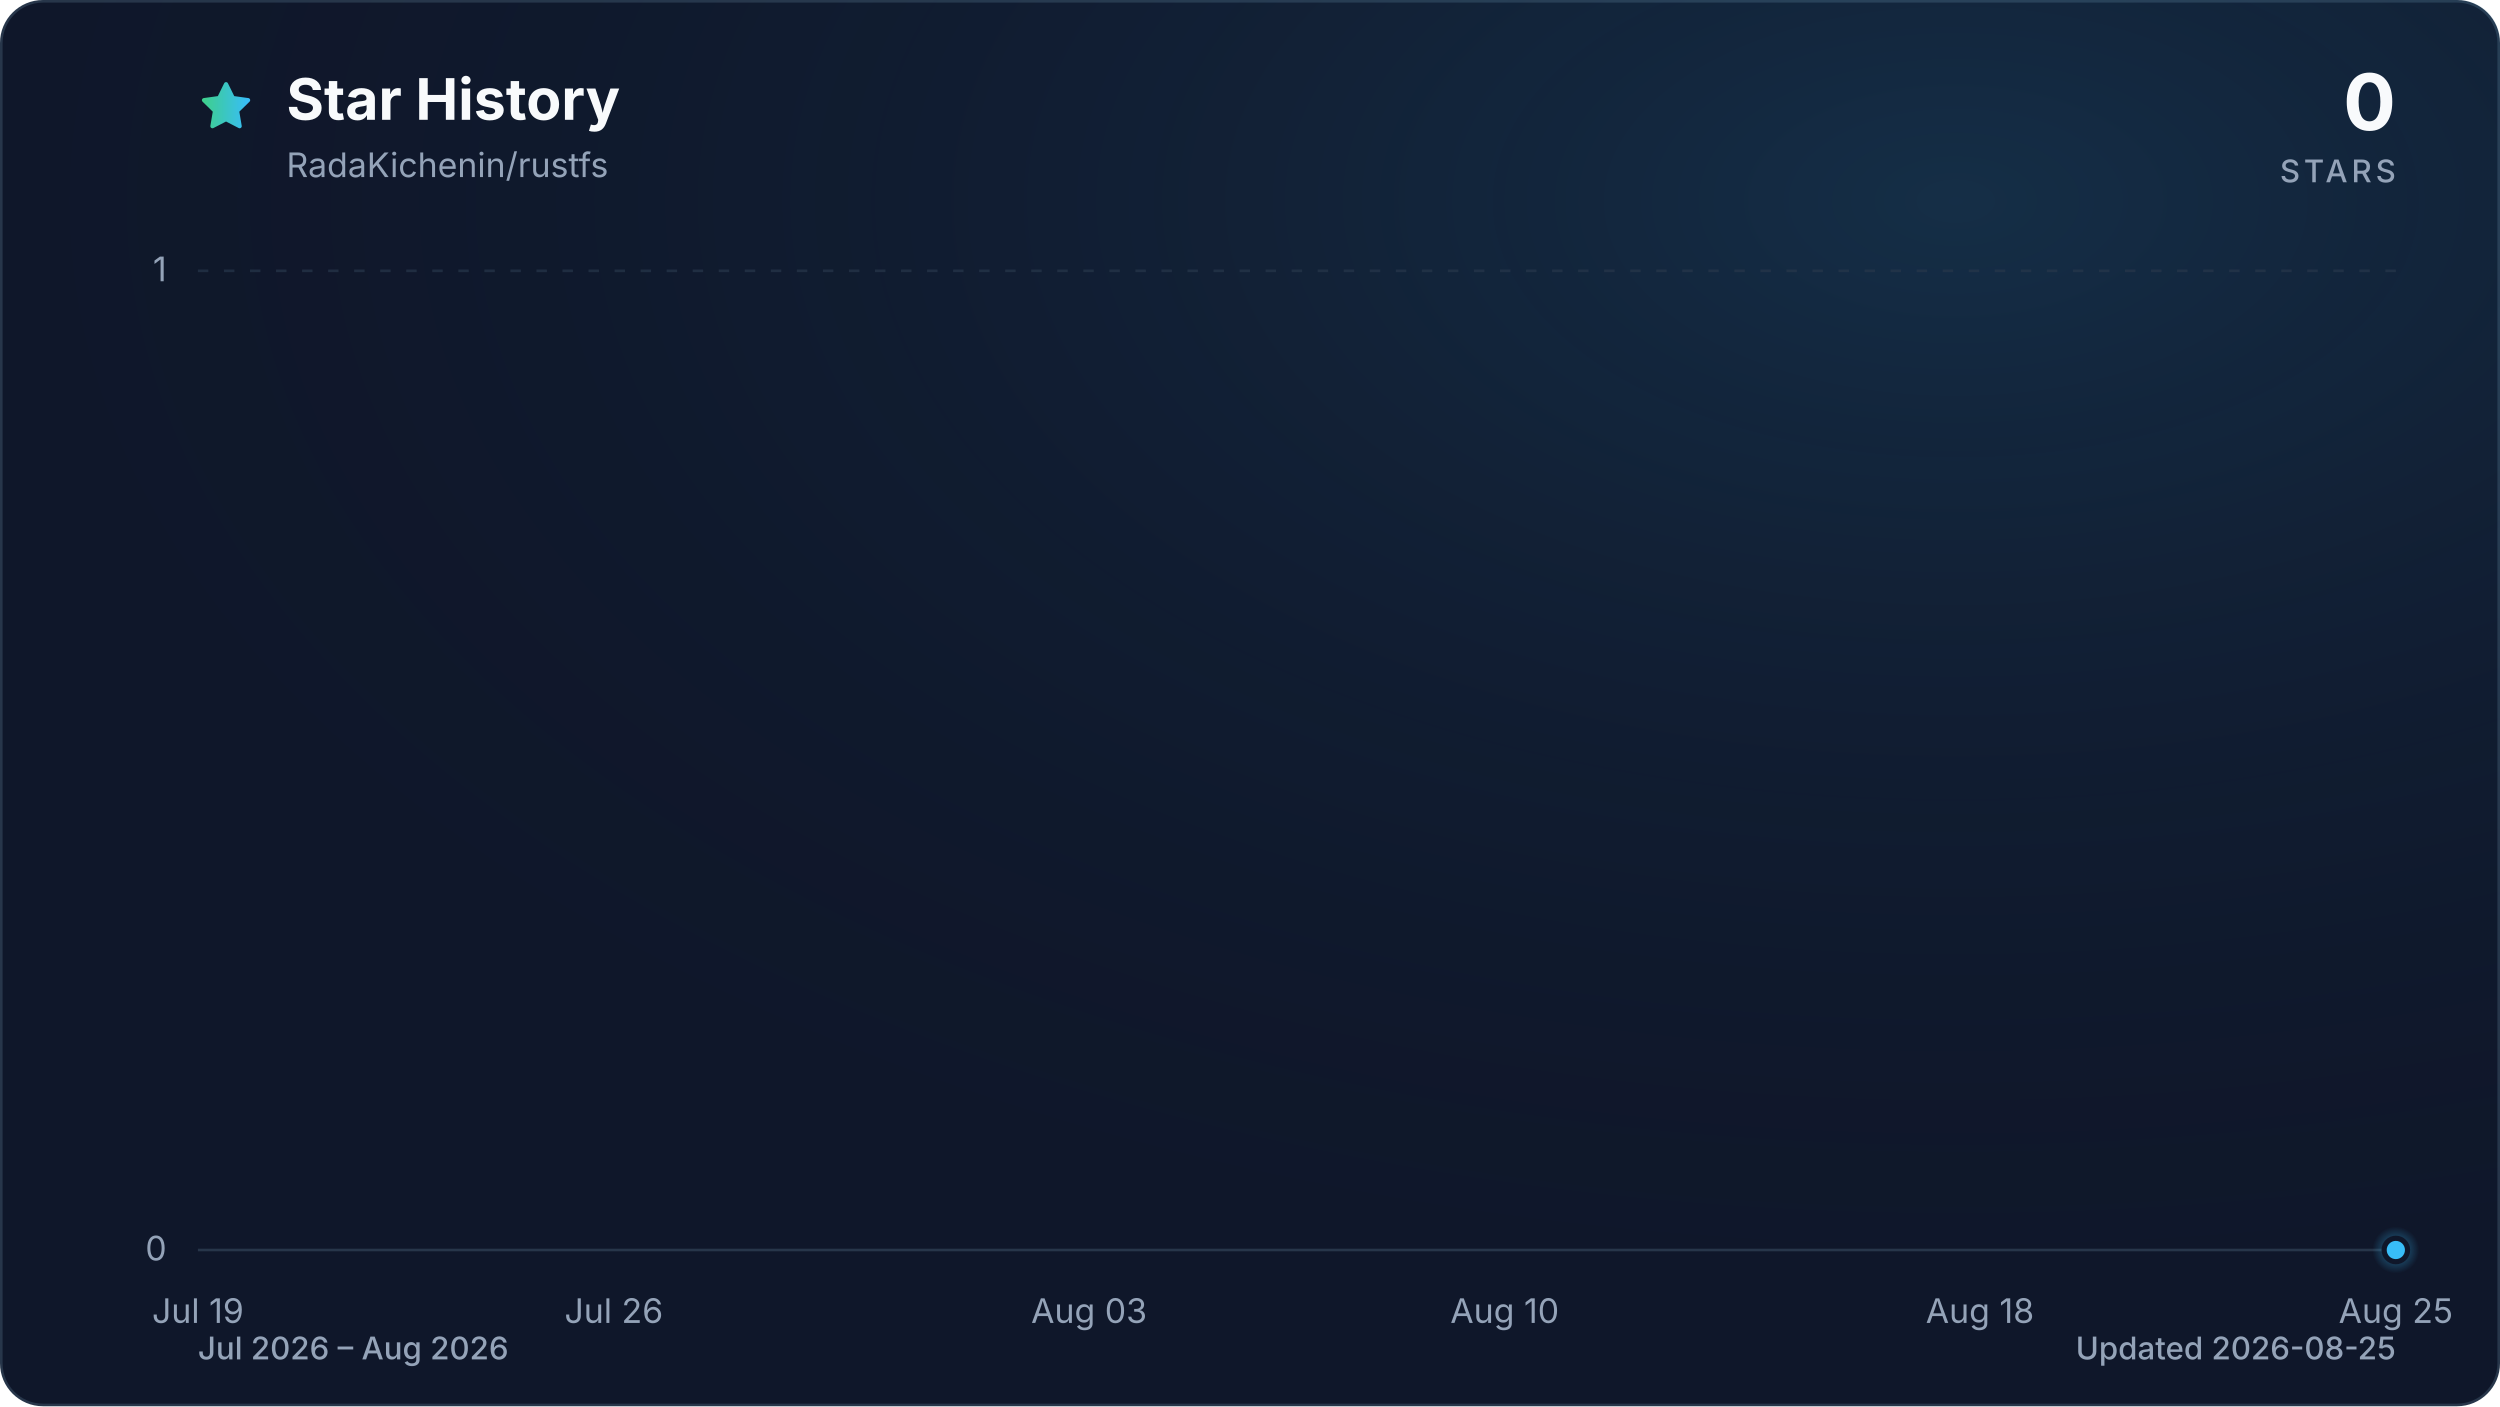
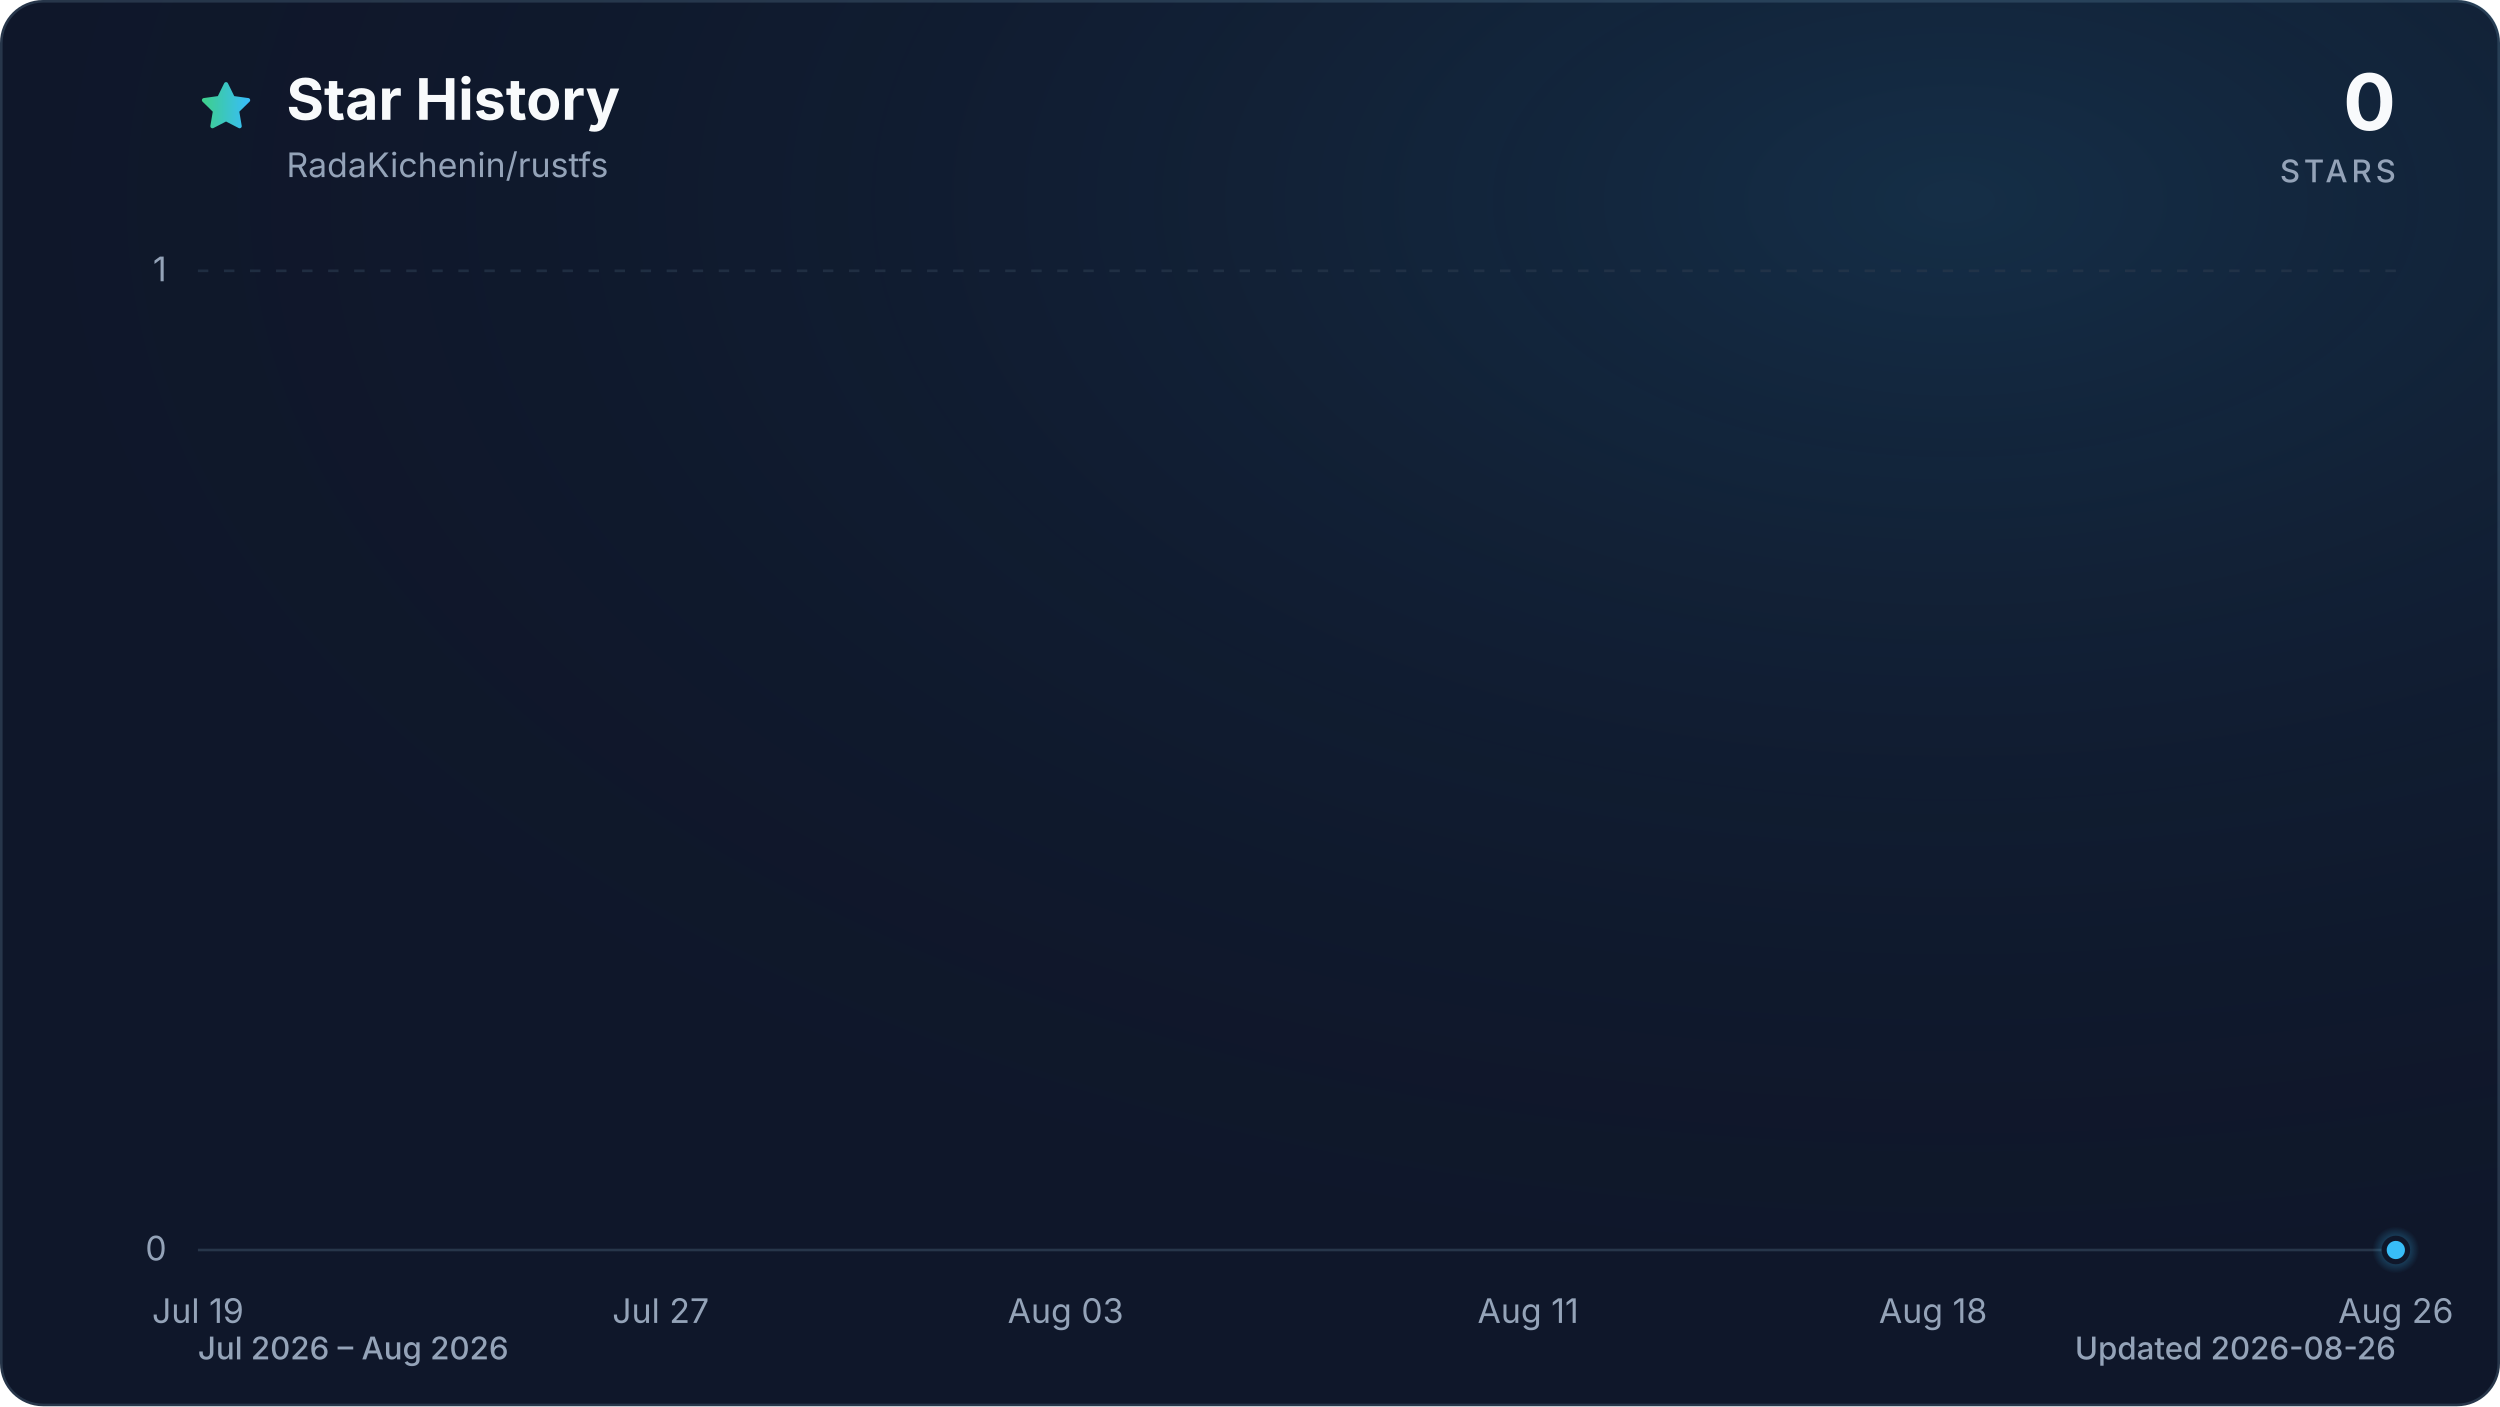
<svg xmlns="http://www.w3.org/2000/svg" viewBox="0 0 960 540" role="img" aria-labelledby="title description" data-style="gradient" data-variant="glow" data-animated="true">
  <defs>
    <linearGradient id="trend" x1="0" y1="0" x2="1" y2="0">
      <stop offset="0%" stop-color="#3ecf8e" />
      <stop offset="100%" stop-color="#38bdf8" />
    </linearGradient>
    <linearGradient id="area" x1="0" y1="0" x2="0" y2="1">
      <stop offset="0%" stop-color="#3ecf8e" stop-opacity="0.30" />
      <stop offset="55%" stop-color="#38bdf8" stop-opacity="0.10" />
      <stop offset="100%" stop-color="#38bdf8" stop-opacity="0.01" />
    </linearGradient>
    <radialGradient id="marker-halo" cx="50%" cy="50%" r="50%">
      <stop offset="0%" stop-color="#38bdf8" stop-opacity="0.55" />
      <stop offset="100%" stop-color="#38bdf8" stop-opacity="0" />
    </radialGradient>
    <radialGradient id="surface-glow" cx="78%" cy="14%" r="80%">
      <stop offset="0%" stop-color="#38bdf8" stop-opacity="0.14" />
      <stop offset="100%" stop-color="#0f172a" stop-opacity="0" />
    </radialGradient>
    <filter id="trend-glow" x="-20%" y="-20%" width="140%" height="140%">
      <feGaussianBlur stdDeviation="7" />
    </filter>
  </defs>
  <style>
.trend-enter{transform-box:fill-box;transform-origin:center;animation:trend-enter 520ms cubic-bezier(0.16,1,0.3,1)}
.marker-enter{transform-box:fill-box;transform-origin:center;animation:marker-enter 320ms cubic-bezier(0.16,1,0.3,1) 200ms both}
.marker-pulse{transform-box:fill-box;transform-origin:center;animation:marker-pulse 2.6s ease-out infinite}
@keyframes trend-enter{from{opacity:.35;transform:translateY(10px)}to{opacity:1;transform:translateY(0)}}
@keyframes marker-enter{from{opacity:0;transform:scale(.4)}to{opacity:1;transform:scale(1)}}
@keyframes marker-pulse{0%{opacity:.5;transform:scale(.7)}70%,100%{opacity:0;transform:scale(2.1)}}
@media (prefers-reduced-motion:reduce){.trend-enter,.marker-enter,.marker-pulse{animation:none!important}}
@media (prefers-reduced-motion:reduce){.marker-pulse{opacity:0}}
</style>
  <rect x="0.5" y="0.5" width="959" height="539" fill="#0f172a" stroke="#27364a" stroke-width="1" rx="16" />
  <rect width="960" height="540" fill="url(#surface-glow)" rx="16" />
  <path d="M12 2.6l2.9 5.9 6.5.9-4.7 4.6 1.1 6.5-5.8-3-5.8 3 1.1-6.5-4.7-4.6 6.5-.9L12 2.6Z" transform="translate(76 30) scale(.9)" fill="url(#trend)" stroke="url(#trend)" stroke-width="1.8" stroke-linejoin="round" aria-hidden="true" />
  <text x="110" y="46" fill="#f8fafc" font-family="ui-sans-serif, system-ui, -apple-system, BlinkMacSystemFont, 'Segoe UI', sans-serif" font-size="22" font-weight="700">Star History</text>
  <text x="110" y="68" fill="#94a3b8" font-family="ui-sans-serif, system-ui, -apple-system, BlinkMacSystemFont, 'Segoe UI', sans-serif" font-size="13">RadaKichenin/rustfs</text>
  <text x="920" y="50" fill="#f8fafc" font-family="ui-sans-serif, system-ui, -apple-system, BlinkMacSystemFont, 'Segoe UI', sans-serif" font-size="30" font-weight="700" text-anchor="end">0</text>
  <text x="920" y="70" fill="#94a3b8" font-family="ui-sans-serif, system-ui, -apple-system, BlinkMacSystemFont, 'Segoe UI', sans-serif" font-size="12" font-weight="500" letter-spacing="1.5" text-anchor="end">STARS</text>
  <line x1="76" y1="480.0" x2="920" y2="480.0" stroke="#27364a" stroke-width="1" stroke-dasharray="0" opacity="1" />
  <text x="64" y="484.0" fill="#94a3b8" font-family="ui-sans-serif, system-ui, -apple-system, BlinkMacSystemFont, 'Segoe UI', sans-serif" font-size="13" text-anchor="end">0</text>
  <line x1="76" y1="104.0" x2="920" y2="104.0" stroke="#27364a" stroke-width="1" stroke-dasharray="4 6" opacity="0.7" />
  <text x="64" y="108.0" fill="#94a3b8" font-family="ui-sans-serif, system-ui, -apple-system, BlinkMacSystemFont, 'Segoe UI', sans-serif" font-size="13" text-anchor="end">1</text>
  <text x="76.0" y="508" fill="#94a3b8" font-family="ui-sans-serif, system-ui, -apple-system, BlinkMacSystemFont, 'Segoe UI', sans-serif" font-size="13" text-anchor="middle">Jul 19</text>
-   <text x="235.7" y="508" fill="#94a3b8" font-family="ui-sans-serif, system-ui, -apple-system, BlinkMacSystemFont, 'Segoe UI', sans-serif" font-size="13" text-anchor="middle">Jul 26</text>
-   <text x="418.2" y="508" fill="#94a3b8" font-family="ui-sans-serif, system-ui, -apple-system, BlinkMacSystemFont, 'Segoe UI', sans-serif" font-size="13" text-anchor="middle">Aug 03</text>
-   <text x="577.8" y="508" fill="#94a3b8" font-family="ui-sans-serif, system-ui, -apple-system, BlinkMacSystemFont, 'Segoe UI', sans-serif" font-size="13" text-anchor="middle">Aug 10</text>
-   <text x="760.3" y="508" fill="#94a3b8" font-family="ui-sans-serif, system-ui, -apple-system, BlinkMacSystemFont, 'Segoe UI', sans-serif" font-size="13" text-anchor="middle">Aug 18</text>
-   <text x="920.0" y="508" fill="#94a3b8" font-family="ui-sans-serif, system-ui, -apple-system, BlinkMacSystemFont, 'Segoe UI', sans-serif" font-size="13" text-anchor="middle">Aug 25</text>
+   <text x="253.7" y="508" fill="#94a3b8" font-family="ui-sans-serif, system-ui, -apple-system, BlinkMacSystemFont, 'Segoe UI', sans-serif" font-size="13" text-anchor="middle">Jul 27</text>
+   <text x="409.2" y="508" fill="#94a3b8" font-family="ui-sans-serif, system-ui, -apple-system, BlinkMacSystemFont, 'Segoe UI', sans-serif" font-size="13" text-anchor="middle">Aug 03</text>
+   <text x="586.8" y="508" fill="#94a3b8" font-family="ui-sans-serif, system-ui, -apple-system, BlinkMacSystemFont, 'Segoe UI', sans-serif" font-size="13" text-anchor="middle">Aug 11</text>
+   <text x="742.3" y="508" fill="#94a3b8" font-family="ui-sans-serif, system-ui, -apple-system, BlinkMacSystemFont, 'Segoe UI', sans-serif" font-size="13" text-anchor="middle">Aug 18</text>
+   <text x="920.0" y="508" fill="#94a3b8" font-family="ui-sans-serif, system-ui, -apple-system, BlinkMacSystemFont, 'Segoe UI', sans-serif" font-size="13" text-anchor="middle">Aug 26</text>
  <g class="trend-enter">
-     <path d="M 76.0 480.0 C 83.6 480.0, 91.2 480.0, 98.8 480.0 C 106.4 480.0, 114.0 480.0, 121.6 480.0 C 129.2 480.0, 136.8 480.0, 144.4 480.0 C 152.0 480.0, 159.6 480.0, 167.2 480.0 C 174.8 480.0, 182.5 480.0, 190.1 480.0 C 197.7 480.0, 205.3 480.0, 212.9 480.0 C 220.5 480.0, 228.1 480.0, 235.7 480.0 C 243.3 480.0, 250.9 480.0, 258.5 480.0 C 266.1 480.0, 273.7 480.0, 281.3 480.0 C 288.9 480.0, 296.5 480.0, 304.1 480.0 C 311.7 480.0, 319.3 480.0, 326.9 480.0 C 334.5 480.0, 342.1 480.0, 349.7 480.0 C 357.3 480.0, 364.9 480.0, 372.5 480.0 C 380.1 480.0, 387.7 480.0, 395.4 480.0 C 403.0 480.0, 410.6 480.0, 418.2 480.0 C 425.8 480.0, 433.4 480.0, 441.0 480.0 C 448.6 480.0, 456.2 480.0, 463.8 480.0 C 471.4 480.0, 479.0 480.0, 486.6 480.0 C 494.2 480.0, 501.8 480.0, 509.4 480.0 C 517.0 480.0, 524.6 480.0, 532.2 480.0 C 539.8 480.0, 547.4 480.0, 555.0 480.0 C 562.6 480.0, 570.2 480.0, 577.8 480.0 C 585.4 480.0, 593.0 480.0, 600.6 480.0 C 608.3 480.0, 615.9 480.0, 623.5 480.0 C 631.1 480.0, 638.7 480.0, 646.3 480.0 C 653.9 480.0, 661.5 480.0, 669.1 480.0 C 676.7 480.0, 684.3 480.0, 691.9 480.0 C 699.5 480.0, 707.1 480.0, 714.7 480.0 C 722.3 480.0, 729.9 480.0, 737.5 480.0 C 745.1 480.0, 752.7 480.0, 760.3 480.0 C 767.9 480.0, 775.5 480.0, 783.1 480.0 C 790.7 480.0, 798.3 480.0, 805.9 480.0 C 813.5 480.0, 821.2 480.0, 828.8 480.0 C 836.4 480.0, 844.0 480.0, 851.6 480.0 C 859.2 480.0, 866.8 480.0, 874.4 480.0 C 882.0 480.0, 889.6 480.0, 897.2 480.0 C 904.8 480.0, 912.4 480.0, 920.0 480.0 L 920.0 480.0 L 76.0 480.0 Z" fill="url(#area)" />
-     <path d="M 76.0 480.0 C 83.6 480.0, 91.2 480.0, 98.8 480.0 C 106.4 480.0, 114.0 480.0, 121.6 480.0 C 129.2 480.0, 136.8 480.0, 144.4 480.0 C 152.0 480.0, 159.6 480.0, 167.2 480.0 C 174.8 480.0, 182.5 480.0, 190.1 480.0 C 197.7 480.0, 205.3 480.0, 212.9 480.0 C 220.5 480.0, 228.1 480.0, 235.7 480.0 C 243.3 480.0, 250.9 480.0, 258.5 480.0 C 266.1 480.0, 273.7 480.0, 281.3 480.0 C 288.9 480.0, 296.5 480.0, 304.1 480.0 C 311.7 480.0, 319.3 480.0, 326.9 480.0 C 334.5 480.0, 342.1 480.0, 349.7 480.0 C 357.3 480.0, 364.9 480.0, 372.5 480.0 C 380.1 480.0, 387.7 480.0, 395.4 480.0 C 403.0 480.0, 410.6 480.0, 418.2 480.0 C 425.8 480.0, 433.4 480.0, 441.0 480.0 C 448.6 480.0, 456.2 480.0, 463.8 480.0 C 471.4 480.0, 479.0 480.0, 486.6 480.0 C 494.2 480.0, 501.8 480.0, 509.4 480.0 C 517.0 480.0, 524.6 480.0, 532.2 480.0 C 539.8 480.0, 547.4 480.0, 555.0 480.0 C 562.6 480.0, 570.2 480.0, 577.8 480.0 C 585.4 480.0, 593.0 480.0, 600.6 480.0 C 608.3 480.0, 615.9 480.0, 623.5 480.0 C 631.1 480.0, 638.7 480.0, 646.3 480.0 C 653.9 480.0, 661.5 480.0, 669.1 480.0 C 676.7 480.0, 684.3 480.0, 691.9 480.0 C 699.5 480.0, 707.1 480.0, 714.7 480.0 C 722.3 480.0, 729.9 480.0, 737.5 480.0 C 745.1 480.0, 752.7 480.0, 760.3 480.0 C 767.9 480.0, 775.5 480.0, 783.1 480.0 C 790.7 480.0, 798.3 480.0, 805.9 480.0 C 813.5 480.0, 821.2 480.0, 828.8 480.0 C 836.4 480.0, 844.0 480.0, 851.6 480.0 C 859.2 480.0, 866.8 480.0, 874.4 480.0 C 882.0 480.0, 889.6 480.0, 897.2 480.0 C 904.8 480.0, 912.4 480.0, 920.0 480.0" fill="none" stroke="url(#trend)" stroke-width="12" stroke-linecap="round" stroke-linejoin="round" opacity="0.16" filter="url(#trend-glow)" />
-     <path d="M 76.0 480.0 C 83.6 480.0, 91.2 480.0, 98.8 480.0 C 106.4 480.0, 114.0 480.0, 121.6 480.0 C 129.2 480.0, 136.8 480.0, 144.4 480.0 C 152.0 480.0, 159.6 480.0, 167.2 480.0 C 174.8 480.0, 182.5 480.0, 190.1 480.0 C 197.7 480.0, 205.3 480.0, 212.9 480.0 C 220.5 480.0, 228.1 480.0, 235.7 480.0 C 243.3 480.0, 250.9 480.0, 258.5 480.0 C 266.1 480.0, 273.7 480.0, 281.3 480.0 C 288.9 480.0, 296.5 480.0, 304.1 480.0 C 311.7 480.0, 319.3 480.0, 326.9 480.0 C 334.5 480.0, 342.1 480.0, 349.7 480.0 C 357.3 480.0, 364.9 480.0, 372.5 480.0 C 380.1 480.0, 387.7 480.0, 395.4 480.0 C 403.0 480.0, 410.6 480.0, 418.2 480.0 C 425.8 480.0, 433.4 480.0, 441.0 480.0 C 448.6 480.0, 456.2 480.0, 463.8 480.0 C 471.4 480.0, 479.0 480.0, 486.6 480.0 C 494.2 480.0, 501.8 480.0, 509.4 480.0 C 517.0 480.0, 524.6 480.0, 532.2 480.0 C 539.8 480.0, 547.4 480.0, 555.0 480.0 C 562.6 480.0, 570.2 480.0, 577.8 480.0 C 585.4 480.0, 593.0 480.0, 600.6 480.0 C 608.3 480.0, 615.9 480.0, 623.5 480.0 C 631.1 480.0, 638.7 480.0, 646.3 480.0 C 653.9 480.0, 661.5 480.0, 669.1 480.0 C 676.7 480.0, 684.3 480.0, 691.9 480.0 C 699.5 480.0, 707.1 480.0, 714.7 480.0 C 722.3 480.0, 729.9 480.0, 737.5 480.0 C 745.1 480.0, 752.7 480.0, 760.3 480.0 C 767.9 480.0, 775.5 480.0, 783.1 480.0 C 790.7 480.0, 798.3 480.0, 805.9 480.0 C 813.5 480.0, 821.2 480.0, 828.8 480.0 C 836.4 480.0, 844.0 480.0, 851.6 480.0 C 859.2 480.0, 866.8 480.0, 874.4 480.0 C 882.0 480.0, 889.6 480.0, 897.2 480.0 C 904.8 480.0, 912.4 480.0, 920.0 480.0" fill="none" stroke="url(#trend)" stroke-width="3" stroke-linecap="round" stroke-linejoin="round" />
+     <path d="M 76.0 480.0 C 83.4 480.0, 90.8 480.0, 98.2 480.0 C 105.6 480.0, 113.0 480.0, 120.4 480.0 C 127.8 480.0, 135.2 480.0, 142.6 480.0 C 150.0 480.0, 157.4 480.0, 164.8 480.0 C 172.2 480.0, 179.6 480.0, 187.1 480.0 C 194.5 480.0, 201.9 480.0, 209.3 480.0 C 216.7 480.0, 224.1 480.0, 231.5 480.0 C 238.9 480.0, 246.3 480.0, 253.7 480.0 C 261.1 480.0, 268.5 480.0, 275.9 480.0 C 283.3 480.0, 290.7 480.0, 298.1 480.0 C 305.5 480.0, 312.9 480.0, 320.3 480.0 C 327.7 480.0, 335.1 480.0, 342.5 480.0 C 349.9 480.0, 357.3 480.0, 364.7 480.0 C 372.1 480.0, 379.5 480.0, 386.9 480.0 C 394.4 480.0, 401.8 480.0, 409.2 480.0 C 416.6 480.0, 424.0 480.0, 431.4 480.0 C 438.8 480.0, 446.2 480.0, 453.6 480.0 C 461.0 480.0, 468.4 480.0, 475.8 480.0 C 483.2 480.0, 490.6 480.0, 498.0 480.0 C 505.4 480.0, 512.8 480.0, 520.2 480.0 C 527.6 480.0, 535.0 480.0, 542.4 480.0 C 549.8 480.0, 557.2 480.0, 564.6 480.0 C 572.0 480.0, 579.4 480.0, 586.8 480.0 C 594.2 480.0, 601.6 480.0, 609.1 480.0 C 616.5 480.0, 623.9 480.0, 631.3 480.0 C 638.7 480.0, 646.1 480.0, 653.5 480.0 C 660.9 480.0, 668.3 480.0, 675.7 480.0 C 683.1 480.0, 690.5 480.0, 697.9 480.0 C 705.3 480.0, 712.7 480.0, 720.1 480.0 C 727.5 480.0, 734.9 480.0, 742.3 480.0 C 749.7 480.0, 757.1 480.0, 764.5 480.0 C 771.9 480.0, 779.3 480.0, 786.7 480.0 C 794.1 480.0, 801.5 480.0, 808.9 480.0 C 816.4 480.0, 823.8 480.0, 831.2 480.0 C 838.6 480.0, 846.0 480.0, 853.4 480.0 C 860.8 480.0, 868.2 480.0, 875.6 480.0 C 883.0 480.0, 890.4 480.0, 897.8 480.0 C 905.2 480.0, 912.6 480.0, 920.0 480.0 L 920.0 480.0 L 76.0 480.0 Z" fill="url(#area)" />
+     <path d="M 76.0 480.0 C 83.4 480.0, 90.8 480.0, 98.2 480.0 C 105.6 480.0, 113.0 480.0, 120.4 480.0 C 127.8 480.0, 135.2 480.0, 142.6 480.0 C 150.0 480.0, 157.4 480.0, 164.8 480.0 C 172.2 480.0, 179.6 480.0, 187.1 480.0 C 194.5 480.0, 201.9 480.0, 209.3 480.0 C 216.7 480.0, 224.1 480.0, 231.5 480.0 C 238.9 480.0, 246.3 480.0, 253.7 480.0 C 261.1 480.0, 268.5 480.0, 275.9 480.0 C 283.3 480.0, 290.7 480.0, 298.1 480.0 C 305.5 480.0, 312.9 480.0, 320.3 480.0 C 327.7 480.0, 335.1 480.0, 342.5 480.0 C 349.9 480.0, 357.3 480.0, 364.7 480.0 C 372.1 480.0, 379.5 480.0, 386.9 480.0 C 394.4 480.0, 401.8 480.0, 409.2 480.0 C 416.6 480.0, 424.0 480.0, 431.4 480.0 C 438.8 480.0, 446.2 480.0, 453.6 480.0 C 461.0 480.0, 468.4 480.0, 475.8 480.0 C 483.2 480.0, 490.6 480.0, 498.0 480.0 C 505.4 480.0, 512.8 480.0, 520.2 480.0 C 527.6 480.0, 535.0 480.0, 542.4 480.0 C 549.8 480.0, 557.2 480.0, 564.6 480.0 C 572.0 480.0, 579.4 480.0, 586.8 480.0 C 594.2 480.0, 601.6 480.0, 609.1 480.0 C 616.5 480.0, 623.9 480.0, 631.3 480.0 C 638.7 480.0, 646.1 480.0, 653.5 480.0 C 660.9 480.0, 668.3 480.0, 675.7 480.0 C 683.1 480.0, 690.5 480.0, 697.9 480.0 C 705.3 480.0, 712.7 480.0, 720.1 480.0 C 727.5 480.0, 734.9 480.0, 742.3 480.0 C 749.7 480.0, 757.1 480.0, 764.5 480.0 C 771.9 480.0, 779.3 480.0, 786.7 480.0 C 794.1 480.0, 801.5 480.0, 808.9 480.0 C 816.4 480.0, 823.8 480.0, 831.2 480.0 C 838.6 480.0, 846.0 480.0, 853.4 480.0 C 860.8 480.0, 868.2 480.0, 875.6 480.0 C 883.0 480.0, 890.4 480.0, 897.8 480.0 C 905.2 480.0, 912.6 480.0, 920.0 480.0" fill="none" stroke="url(#trend)" stroke-width="12" stroke-linecap="round" stroke-linejoin="round" opacity="0.16" filter="url(#trend-glow)" />
+     <path d="M 76.0 480.0 C 83.4 480.0, 90.8 480.0, 98.2 480.0 C 105.6 480.0, 113.0 480.0, 120.4 480.0 C 127.8 480.0, 135.2 480.0, 142.6 480.0 C 150.0 480.0, 157.4 480.0, 164.8 480.0 C 172.2 480.0, 179.6 480.0, 187.1 480.0 C 194.5 480.0, 201.9 480.0, 209.3 480.0 C 216.7 480.0, 224.1 480.0, 231.5 480.0 C 238.9 480.0, 246.3 480.0, 253.7 480.0 C 261.1 480.0, 268.5 480.0, 275.9 480.0 C 283.3 480.0, 290.7 480.0, 298.1 480.0 C 305.5 480.0, 312.9 480.0, 320.3 480.0 C 327.7 480.0, 335.1 480.0, 342.5 480.0 C 349.9 480.0, 357.3 480.0, 364.7 480.0 C 372.1 480.0, 379.5 480.0, 386.9 480.0 C 394.4 480.0, 401.8 480.0, 409.2 480.0 C 416.6 480.0, 424.0 480.0, 431.4 480.0 C 438.8 480.0, 446.2 480.0, 453.6 480.0 C 461.0 480.0, 468.4 480.0, 475.8 480.0 C 483.2 480.0, 490.6 480.0, 498.0 480.0 C 505.4 480.0, 512.8 480.0, 520.2 480.0 C 527.6 480.0, 535.0 480.0, 542.4 480.0 C 549.8 480.0, 557.2 480.0, 564.6 480.0 C 572.0 480.0, 579.4 480.0, 586.8 480.0 C 594.2 480.0, 601.6 480.0, 609.1 480.0 C 616.5 480.0, 623.9 480.0, 631.3 480.0 C 638.7 480.0, 646.1 480.0, 653.5 480.0 C 660.9 480.0, 668.3 480.0, 675.7 480.0 C 683.1 480.0, 690.5 480.0, 697.9 480.0 C 705.3 480.0, 712.7 480.0, 720.1 480.0 C 727.5 480.0, 734.9 480.0, 742.3 480.0 C 749.7 480.0, 757.1 480.0, 764.5 480.0 C 771.9 480.0, 779.3 480.0, 786.7 480.0 C 794.1 480.0, 801.5 480.0, 808.9 480.0 C 816.4 480.0, 823.8 480.0, 831.2 480.0 C 838.6 480.0, 846.0 480.0, 853.4 480.0 C 860.8 480.0, 868.2 480.0, 875.6 480.0 C 883.0 480.0, 890.4 480.0, 897.8 480.0 C 905.2 480.0, 912.6 480.0, 920.0 480.0" fill="none" stroke="url(#trend)" stroke-width="3" stroke-linecap="round" stroke-linejoin="round" />
  </g>
  <g class="marker-enter">
    <circle class="marker-pulse" cx="920.0" cy="480.0" r="9" fill="url(#marker-halo)" />
    <circle cx="920.0" cy="480.0" r="4.5" fill="#38bdf8" stroke="#0f172a" stroke-width="2" />
  </g>
  <text x="76" y="522" fill="#94a3b8" font-family="ui-sans-serif, system-ui, -apple-system, BlinkMacSystemFont, 'Segoe UI', sans-serif" font-size="12" font-weight="500">Jul 2026 – Aug 2026</text>
-   <text x="920" y="522" fill="#94a3b8" font-family="ui-sans-serif, system-ui, -apple-system, BlinkMacSystemFont, 'Segoe UI', sans-serif" font-size="12" font-weight="500" text-anchor="end">Updated 2026-08-25</text>
+   <text x="920" y="522" fill="#94a3b8" font-family="ui-sans-serif, system-ui, -apple-system, BlinkMacSystemFont, 'Segoe UI', sans-serif" font-size="12" font-weight="500" text-anchor="end">Updated 2026-08-26</text>
</svg>
